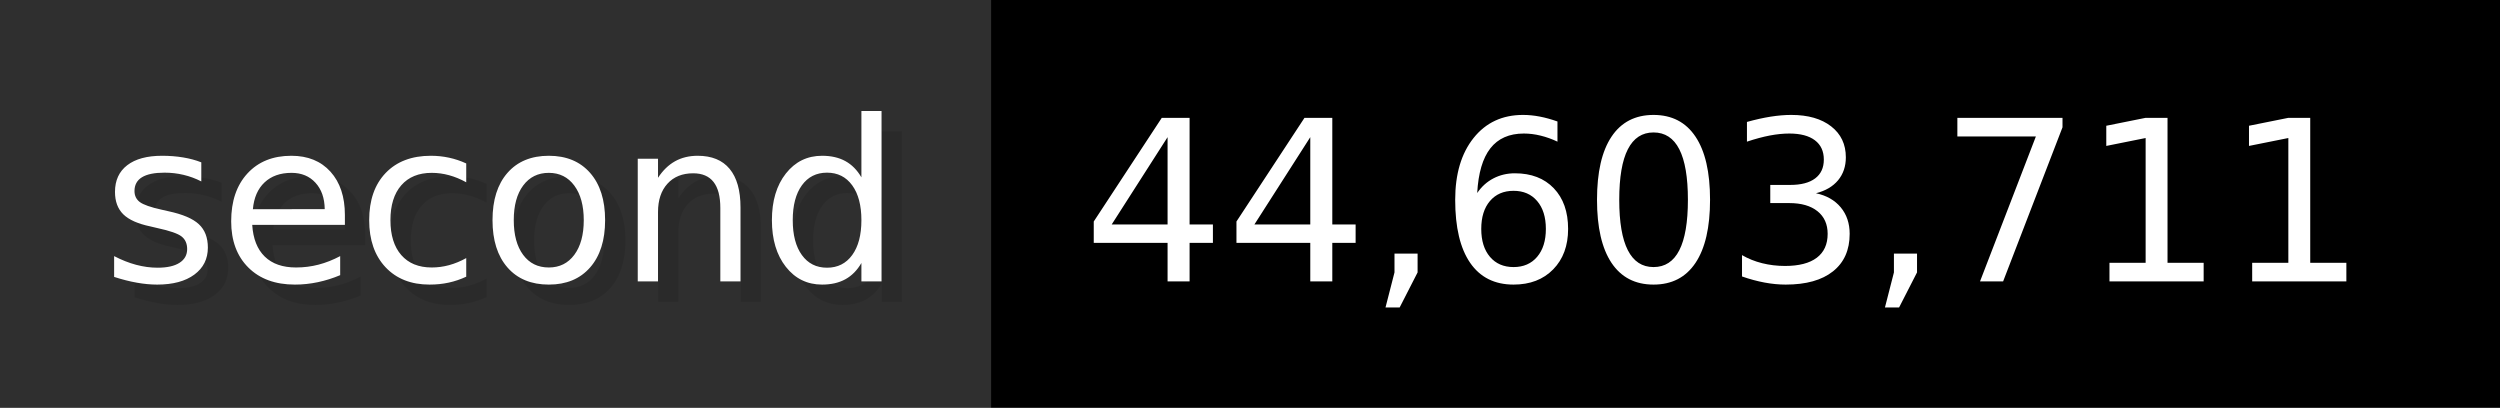
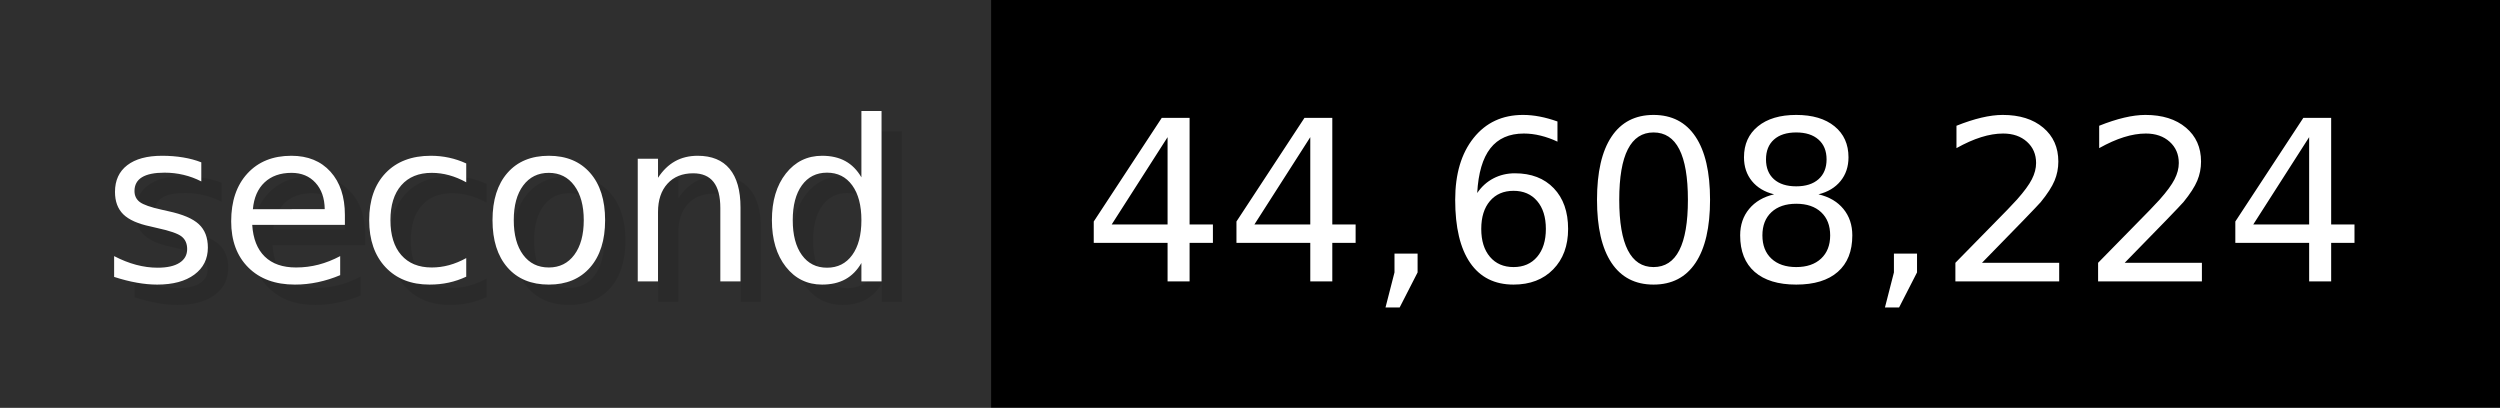
- <svg xmlns="http://www.w3.org/2000/svg" width="122.6" height="20" viewBox="0 0 1226 200" role="img" aria-label="second: 44,603,711">
+ <svg xmlns="http://www.w3.org/2000/svg" width="122.6" height="20" viewBox="0 0 1226 200" role="img" aria-label="second: 44,608,224">
  <g>
    <rect fill="#2F2F2F" width="486" height="200" />
    <rect fill="#" x="486" width="740" height="200" />
  </g>
  <g aria-hidden="true" fill="#fff" text-anchor="start" font-family="Verdana,DejaVu Sans,sans-serif" font-size="110">
    <text x="60" y="148" textLength="386" fill="#000" opacity="0.1">second</text>
    <text x="50" y="138" textLength="386">second</text>
-     <text x="541" y="148" textLength="640" fill="#000" opacity="0.1">44,603,711</text>
-     <text x="531" y="138" textLength="640">44,603,711</text>
+     <text x="541" y="148" textLength="640" fill="#000" opacity="0.1">44,608,224</text>
+     <text x="531" y="138" textLength="640">44,608,224</text>
  </g>
</svg>
